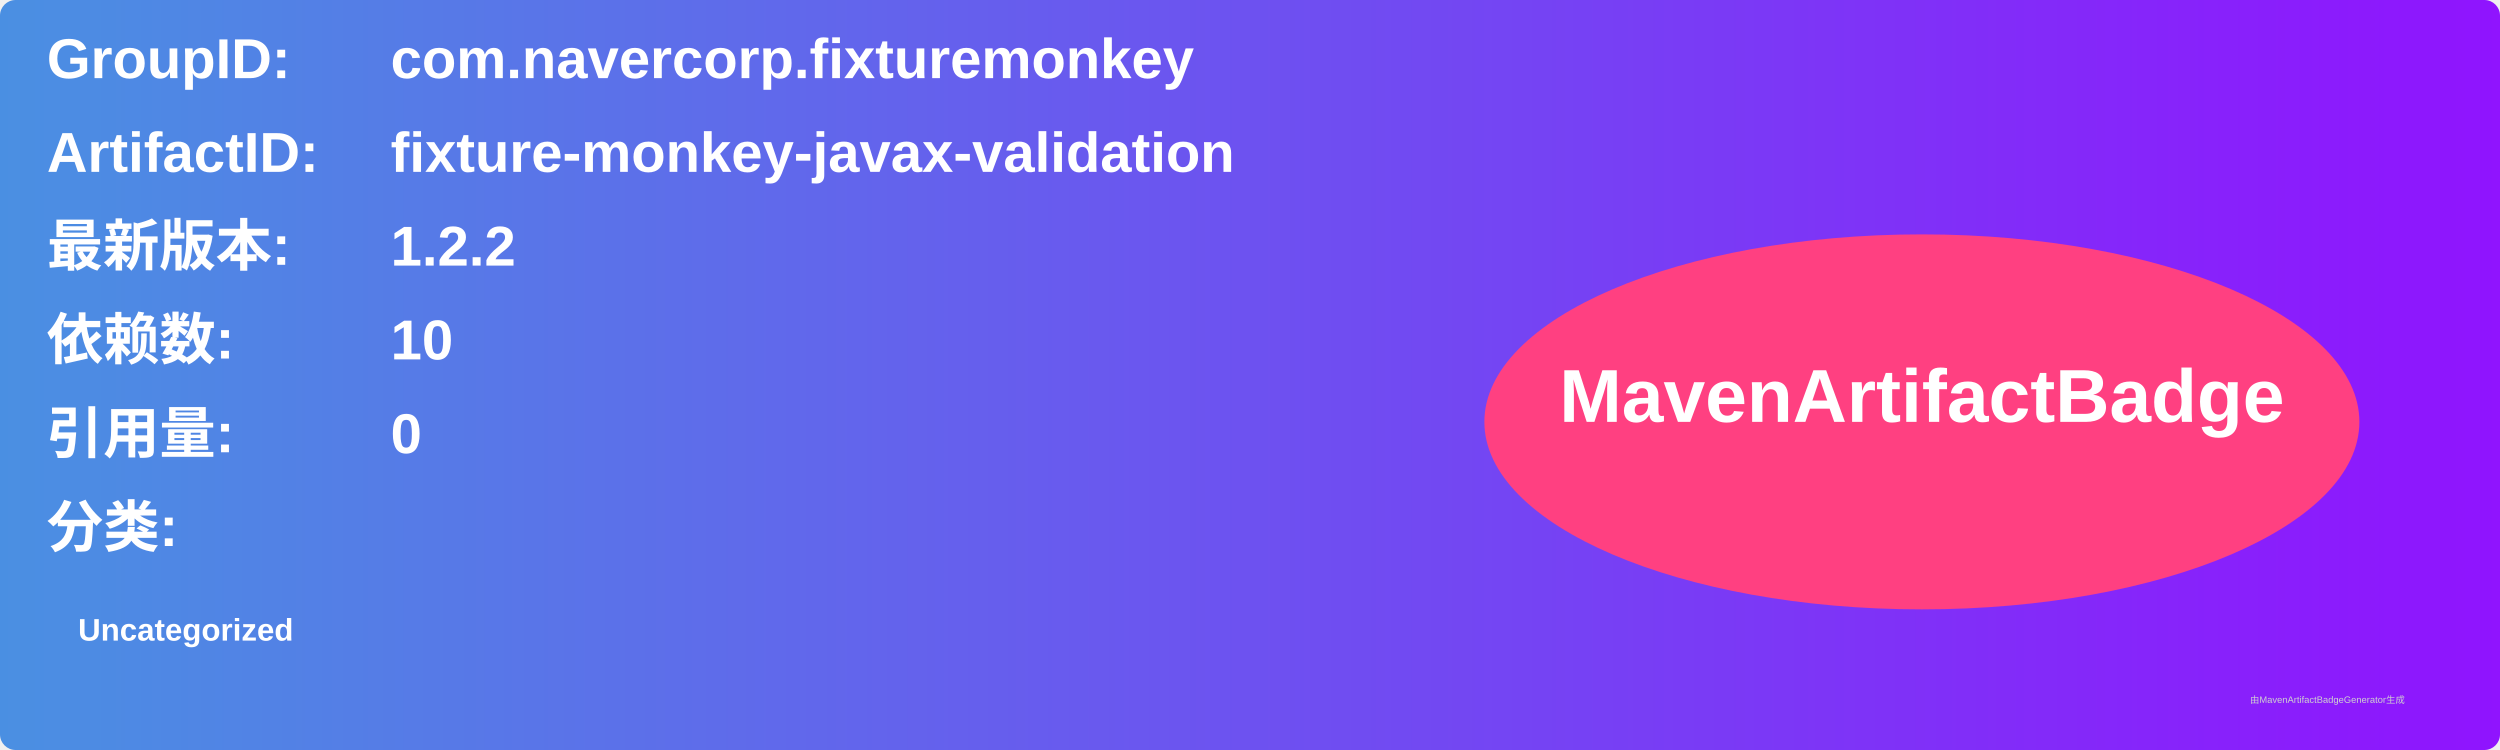
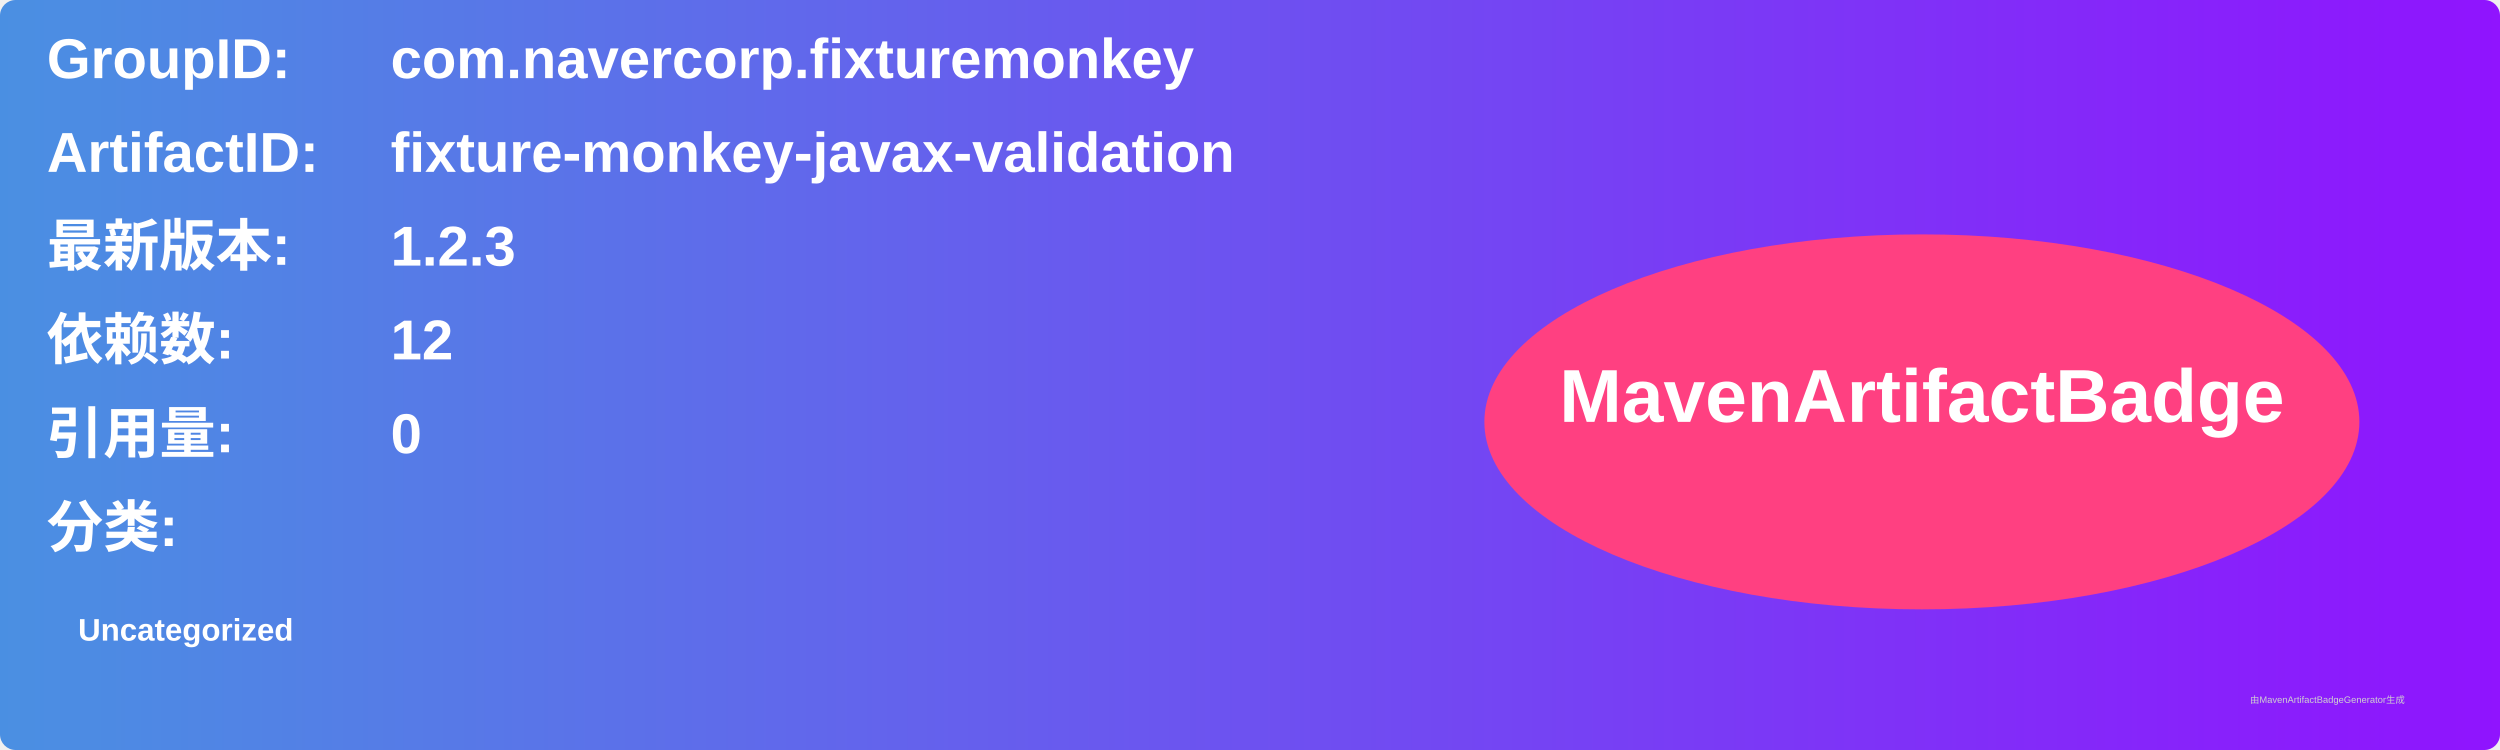
<svg xmlns="http://www.w3.org/2000/svg" width="800" height="240" viewBox="0 0 800 240">
  <linearGradient id="grad" x1="0%" y1="0%" x2="100%" y2="0%">
    <stop offset="0%" stop-color="#4a90e2" />
    <stop offset="100%" stop-color="#9013fe" />
  </linearGradient>
  <rect width="100%" height="100%" rx="5" ry="5" fill="url(#grad)" />
  <g transform="translate(15, 15)">
    <text x="0" y="10" font-family="Arial" font-size="18" fill="white" font-weight="bold" width="260">GroupID:</text>
    <text x="110" y="10" font-family="Arial" font-size="18" fill="white" font-weight="bold" width="460">com.navercorp.fixturemonkey</text>
    <text x="0" y="40" font-family="Arial" font-size="18" fill="white" font-weight="bold" width="260">ArtifactID:</text>
    <text x="110" y="40" font-family="Arial" font-size="18" fill="white" font-weight="bold" width="460">fixture-monkey-javax-validation</text>
    <text x="0" y="70" font-family="Arial" font-size="18" fill="white" font-weight="bold">最新版本:</text>
    <text x="110" y="70" font-family="Arial" font-size="18" fill="white" font-weight="bold">
-       <tspan font-weight="bold">1.2.2</tspan>
+       <tspan font-weight="bold">1.2.3</tspan>
    </text>
    <text x="0" y="100" font-family="Arial" font-size="18" fill="white" font-weight="bold">依赖数: </text>
    <text x="110" y="100" font-family="Arial" font-size="18" fill="white">
-       <tspan font-weight="bold">10</tspan>
+       <tspan font-weight="bold">12</tspan>
    </text>
    <text x="0" y="130" font-family="Arial" font-size="18" fill="white" font-weight="bold">引用量: </text>
    <text x="110" y="130" font-family="Arial" font-size="18" fill="white">
      <tspan font-weight="bold">0</tspan>
    </text>
    <text x="0" y="160" font-family="Arial" font-size="18" fill="white" font-weight="bold">分类:</text>
    <text x="10" y="190" font-family="Arial" font-size="10" fill="white">
      <tspan font-weight="bold">Uncategorized</tspan>
    </text>
    <ellipse cx="600" cy="120" rx="140" ry="60" fill="#ff4081" />
    <text x="600" y="120" text-anchor="middle" font-family="Arial" font-size="24" fill="white" font-weight="bold">MavenArtifactBadge</text>
  </g>
  <text x="720" y="225" font-family="Arial" font-size="3" fill="#d0d0d0">由MavenArtifactBadgeGenerator生成</text>
</svg>
